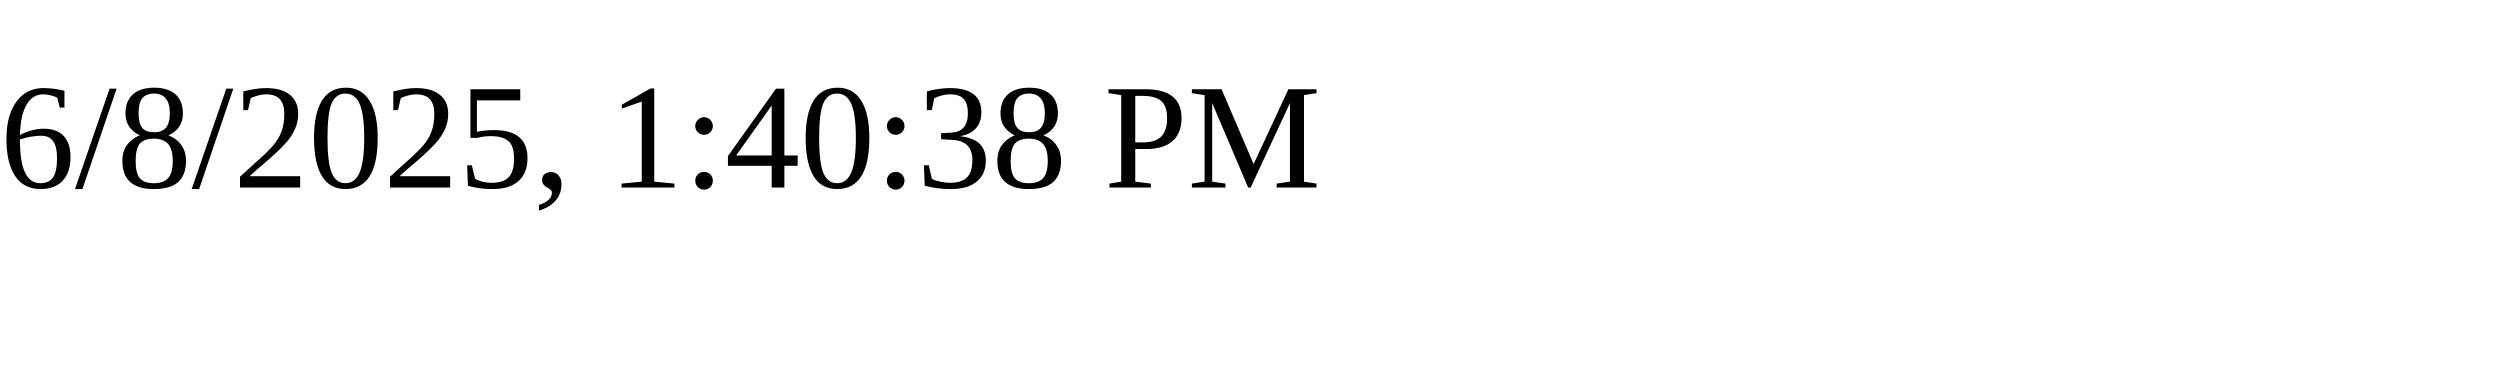
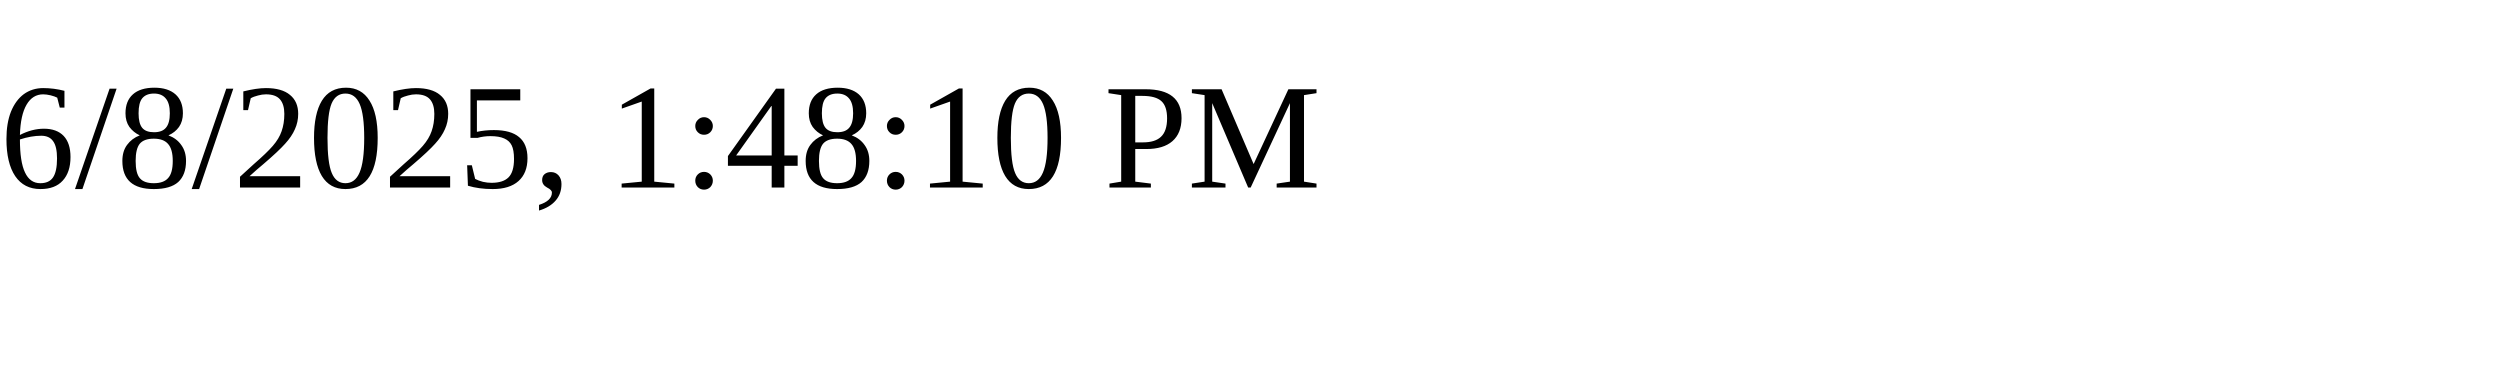
<svg xmlns="http://www.w3.org/2000/svg" height="30" width="200">
-   <text x="0" y="15">6/8/2025, 1:40:38 PM</text>
+   <text x="0" y="15">6/8/2025, 1:48:10 PM</text>
</svg>
